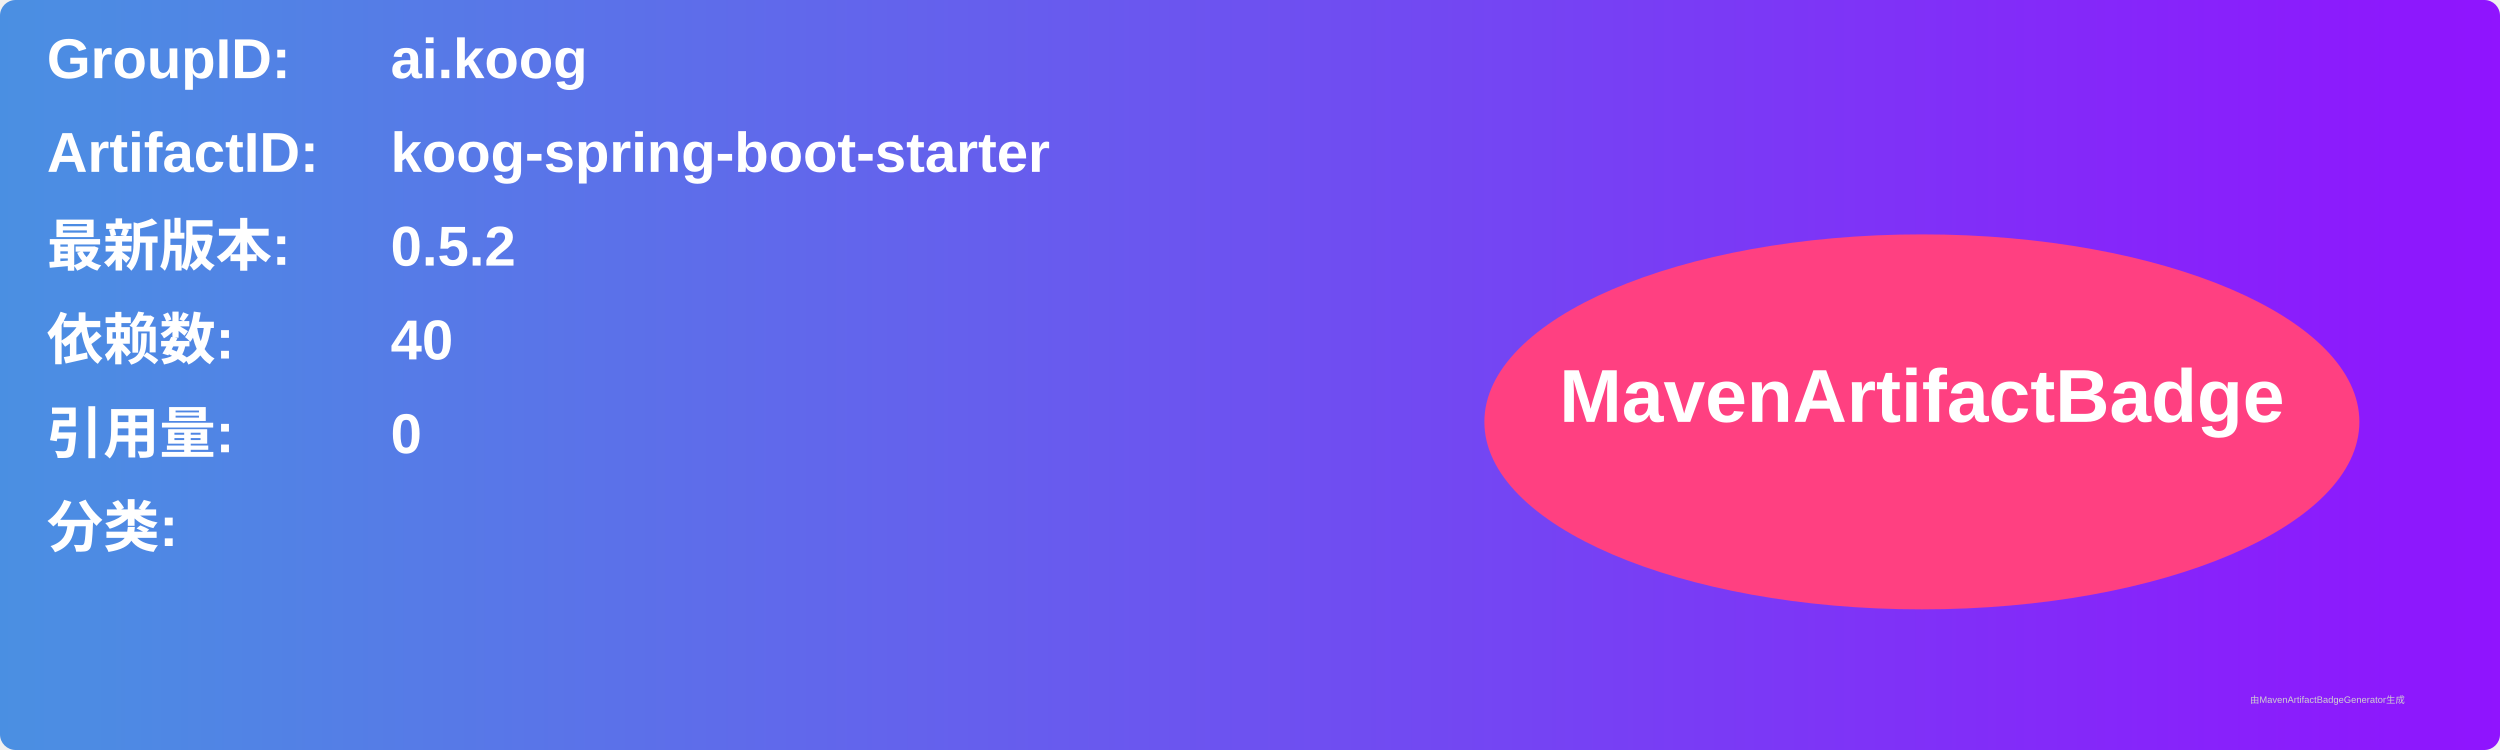
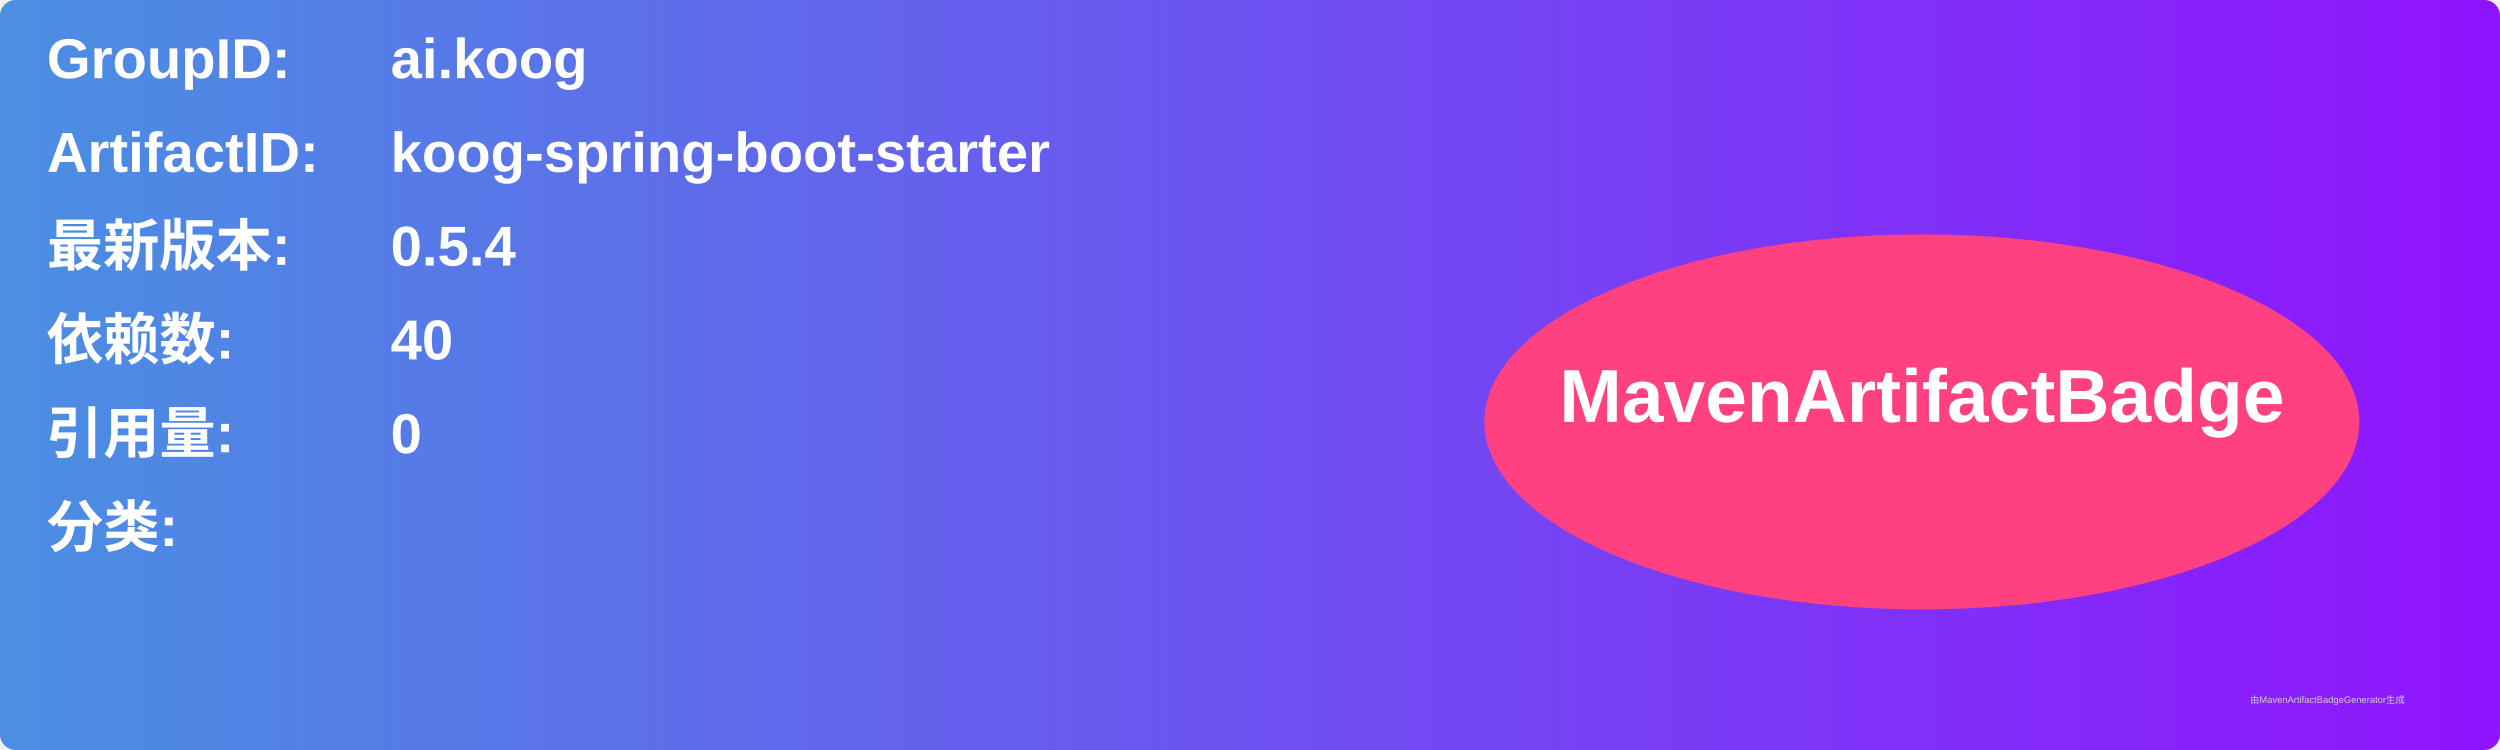
<svg xmlns="http://www.w3.org/2000/svg" width="800" height="240" viewBox="0 0 800 240">
  <linearGradient id="grad" x1="0%" y1="0%" x2="100%" y2="0%">
    <stop offset="0%" stop-color="#4a90e2" />
    <stop offset="100%" stop-color="#9013fe" />
  </linearGradient>
  <rect width="100%" height="100%" rx="5" ry="5" fill="url(#grad)" />
  <g transform="translate(15, 15)">
    <text x="0" y="10" font-family="Arial" font-size="18" fill="white" font-weight="bold" width="260">GroupID:</text>
    <text x="110" y="10" font-family="Arial" font-size="18" fill="white" font-weight="bold" width="460">ai.koog</text>
    <text x="0" y="40" font-family="Arial" font-size="18" fill="white" font-weight="bold" width="260">ArtifactID:</text>
    <text x="110" y="40" font-family="Arial" font-size="18" fill="white" font-weight="bold" width="460">koog-spring-boot-starter</text>
    <text x="0" y="70" font-family="Arial" font-size="18" fill="white" font-weight="bold">最新版本:</text>
    <text x="110" y="70" font-family="Arial" font-size="18" fill="white" font-weight="bold">
-       <tspan font-weight="bold">0.5.2</tspan>
+       <tspan font-weight="bold">0.5.4</tspan>
    </text>
    <text x="0" y="100" font-family="Arial" font-size="18" fill="white" font-weight="bold">依赖数: </text>
    <text x="110" y="100" font-family="Arial" font-size="18" fill="white">
      <tspan font-weight="bold">40</tspan>
    </text>
    <text x="0" y="130" font-family="Arial" font-size="18" fill="white" font-weight="bold">引用量: </text>
    <text x="110" y="130" font-family="Arial" font-size="18" fill="white">
      <tspan font-weight="bold">0</tspan>
    </text>
    <text x="0" y="160" font-family="Arial" font-size="18" fill="white" font-weight="bold">分类:</text>
    <text x="10" y="190" font-family="Arial" font-size="10" fill="white">
      <tspan font-weight="bold" />
    </text>
    <ellipse cx="600" cy="120" rx="140" ry="60" fill="#ff4081" />
    <text x="600" y="120" text-anchor="middle" font-family="Arial" font-size="24" fill="white" font-weight="bold">MavenArtifactBadge</text>
  </g>
  <text x="720" y="225" font-family="Arial" font-size="3" fill="#d0d0d0">由MavenArtifactBadgeGenerator生成</text>
</svg>
